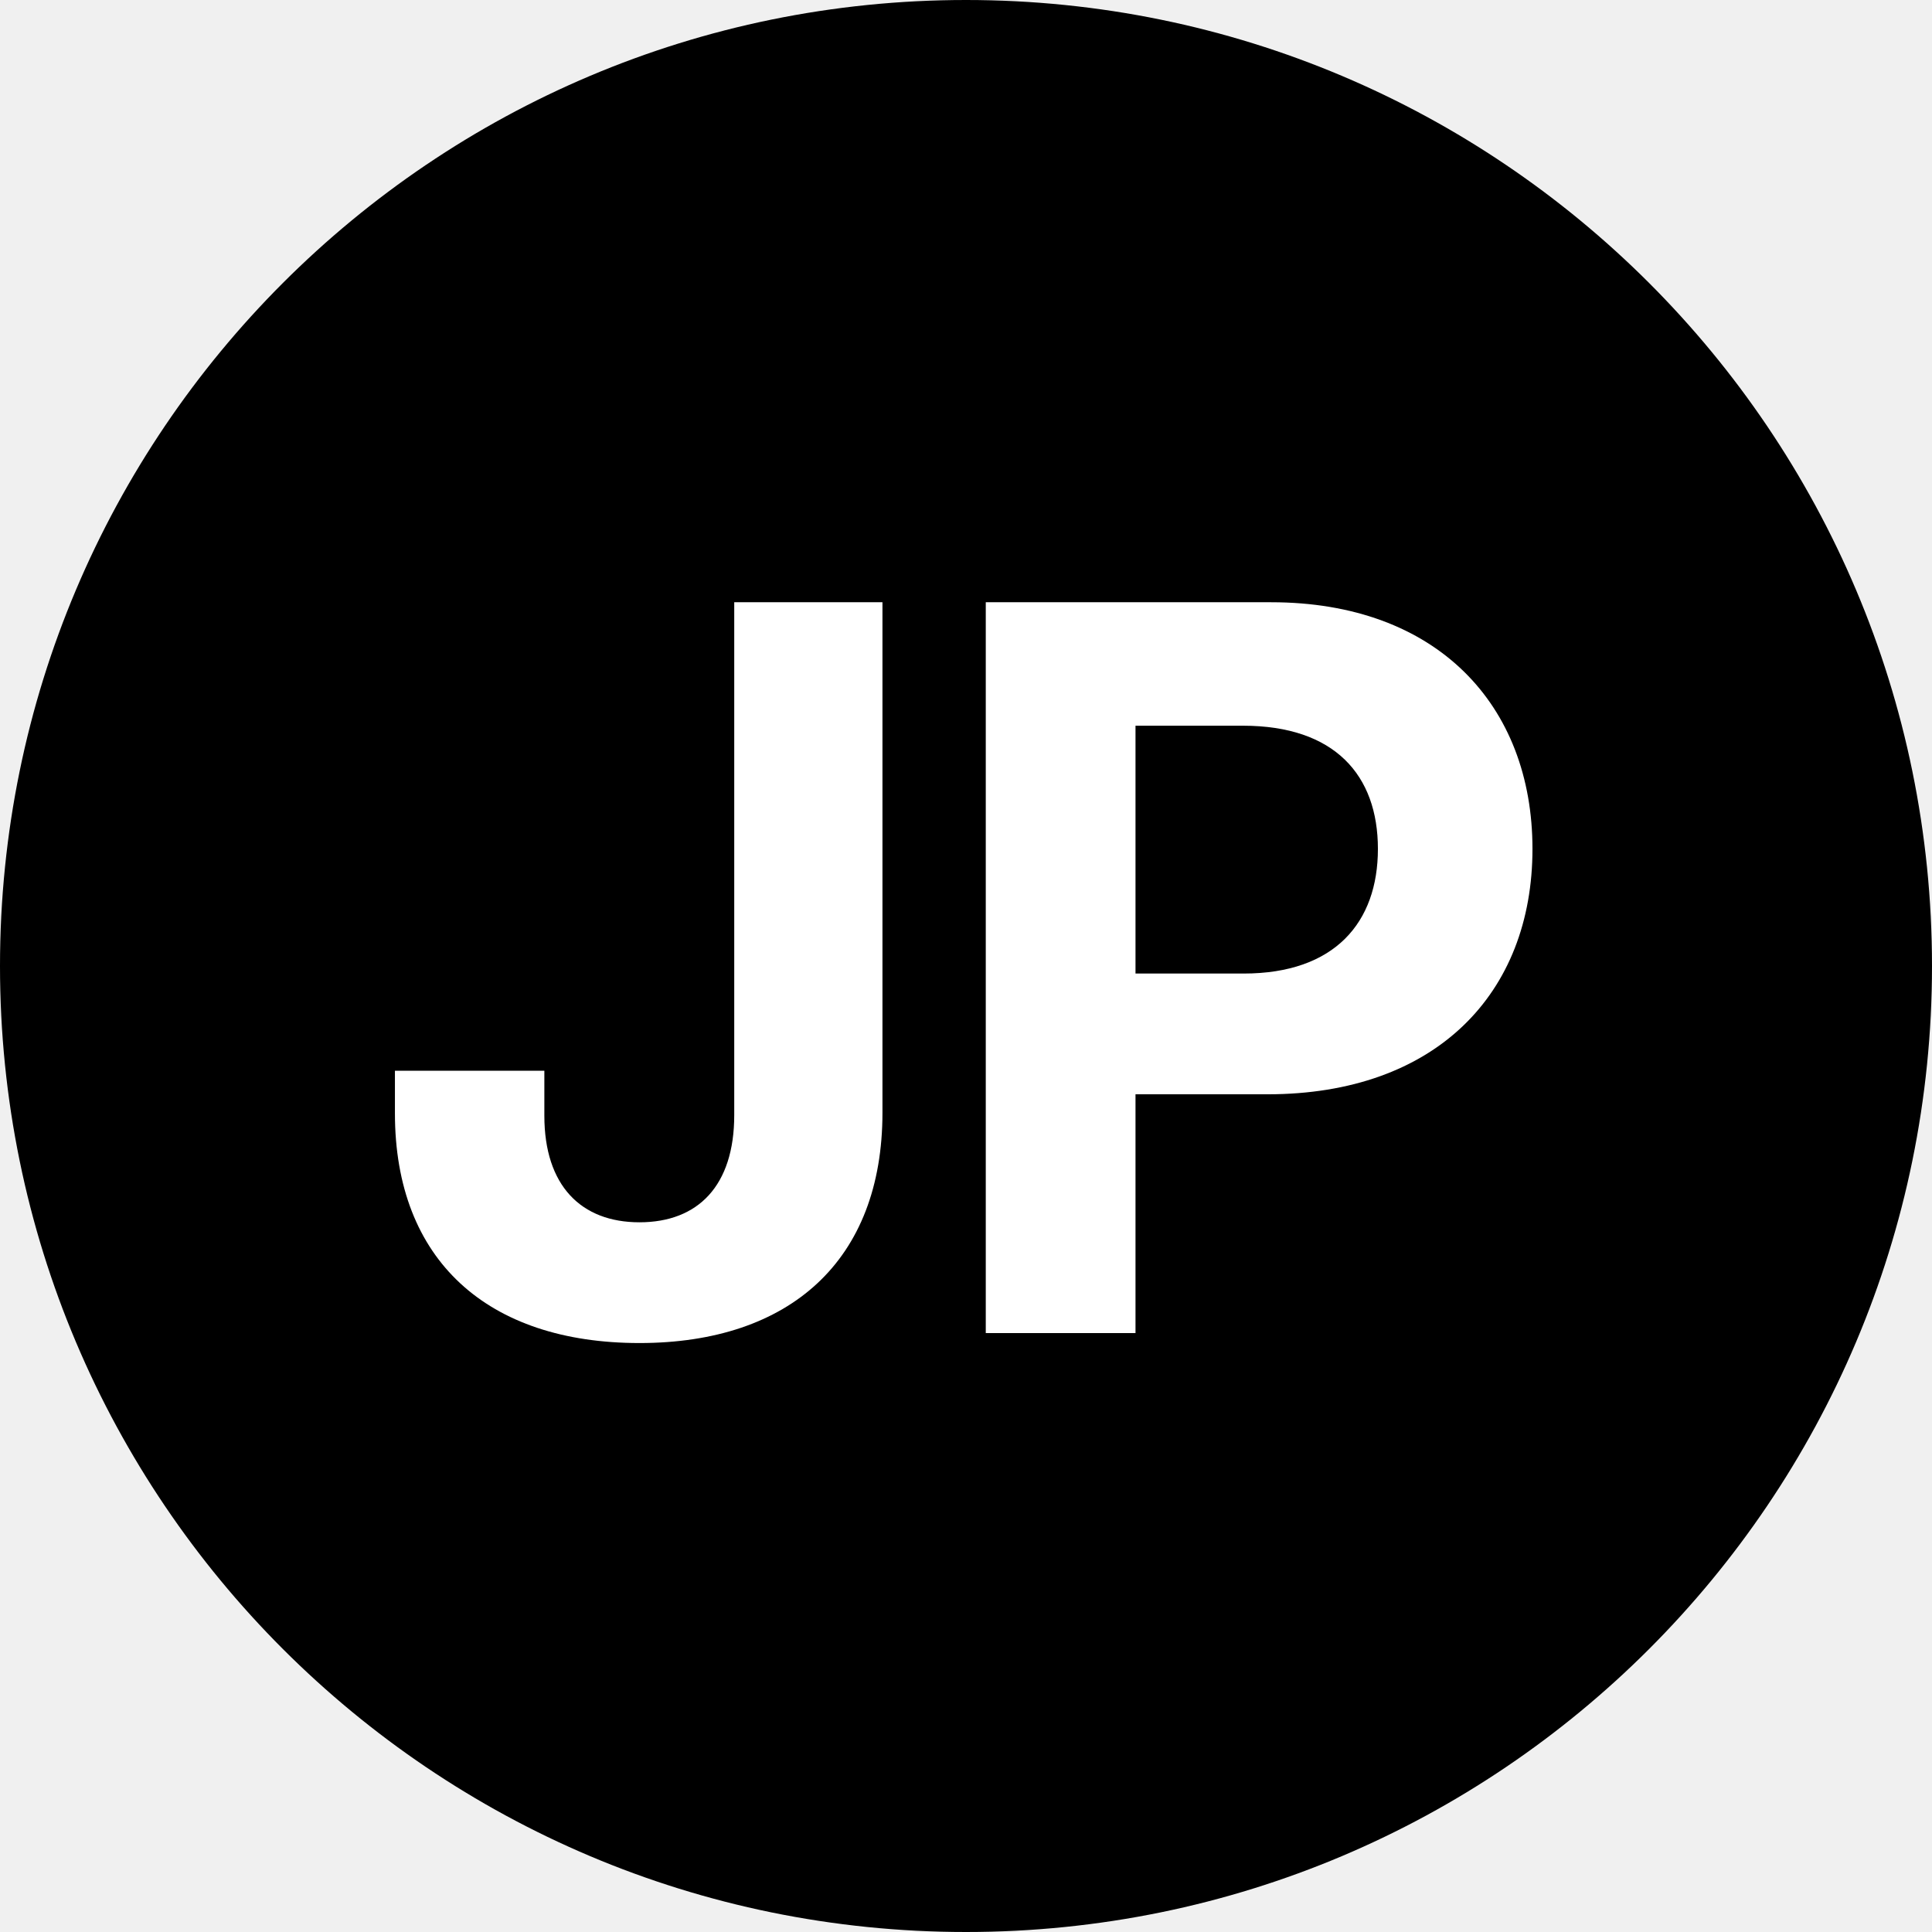
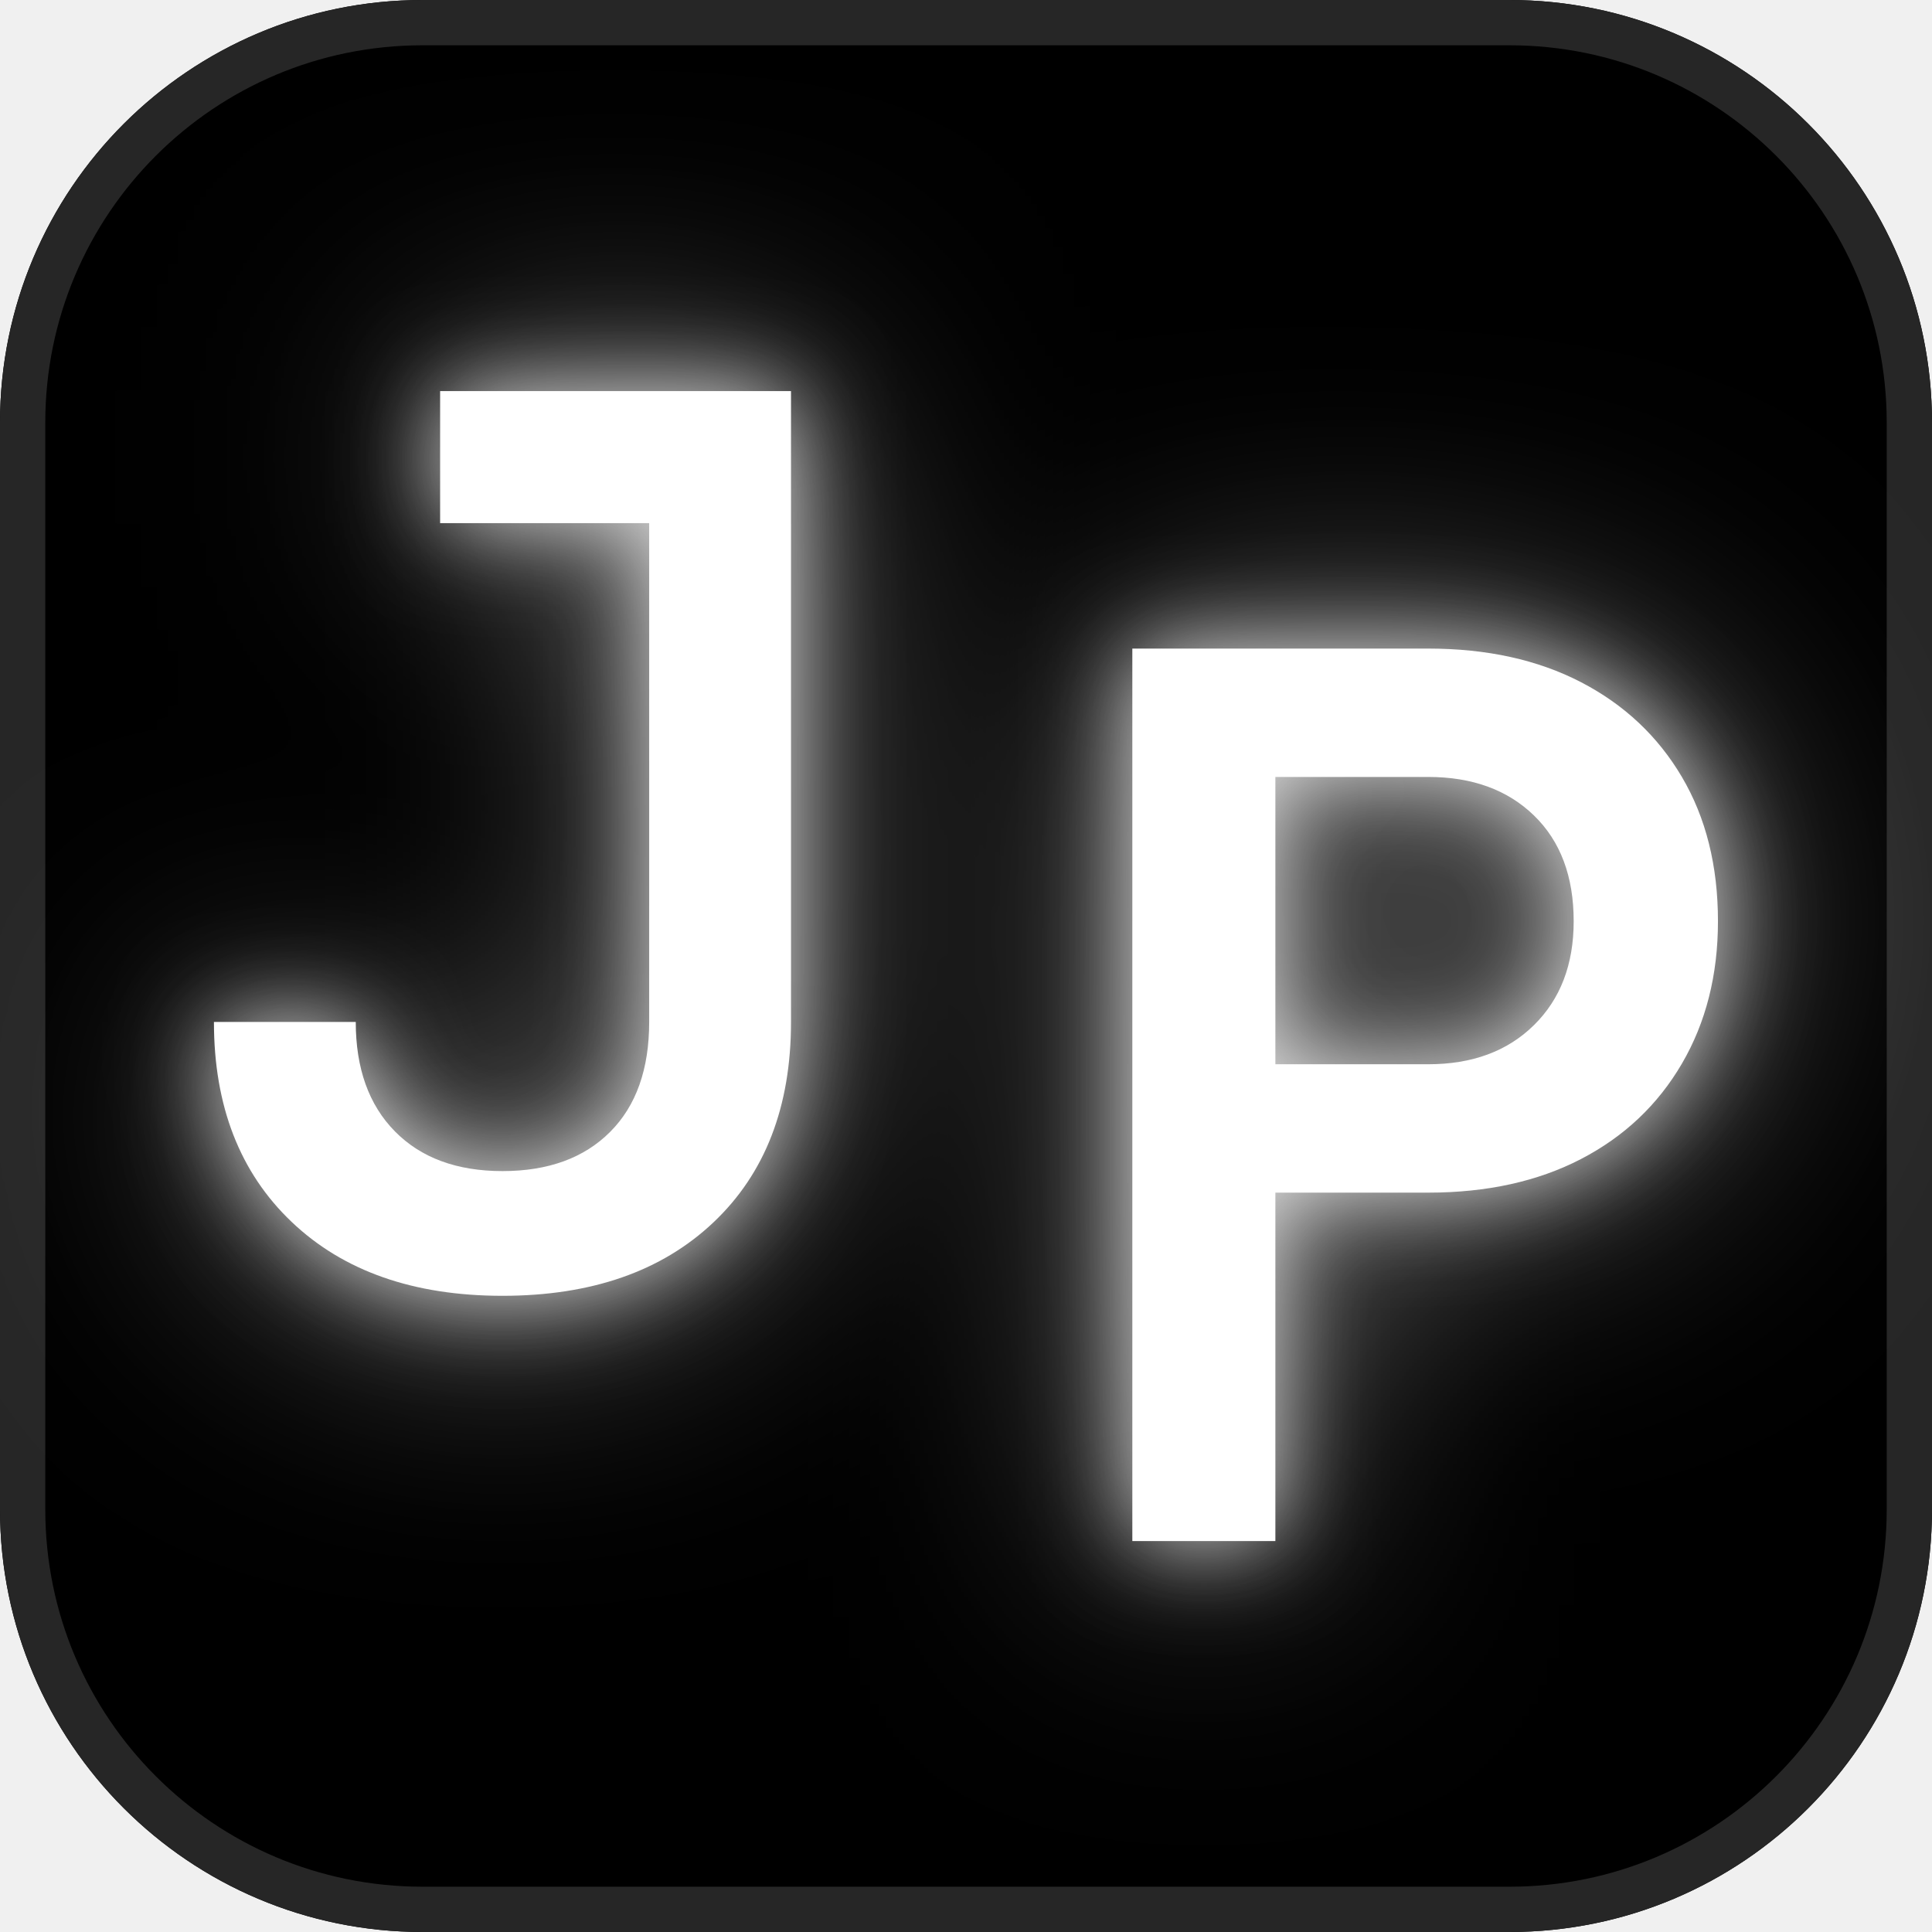
- <svg xmlns="http://www.w3.org/2000/svg" viewBox="0 0 100 100">
-   <circle cx="50" cy="50" r="50" fill="#000000" />
-   <text x="50" y="69" font-family="Inter, system-ui, sans-serif" font-size="52" font-weight="700" fill="#ffffff" text-anchor="middle" letter-spacing="-1.5">JP</text>
+ <svg xmlns="http://www.w3.org/2000/svg" viewBox="0 0 64 64">
+   <defs>
+     <filter id="glow" x="-50%" y="-50%" width="200%" height="200%">
+       <feGaussianBlur in="SourceGraphic" stdDeviation="1.6" result="b1" />
+       <feGaussianBlur in="SourceGraphic" stdDeviation="4.5" result="b2" />
+       <feComponentTransfer in="b1" result="g1">
+         <feFuncA type="linear" slope="0.85" />
+       </feComponentTransfer>
+       <feComponentTransfer in="b2" result="g2">
+         <feFuncA type="linear" slope="0.55" />
+       </feComponentTransfer>
+       <feMerge>
+         <feMergeNode in="g2" />
+         <feMergeNode in="g1" />
+         <feMergeNode in="SourceGraphic" />
+       </feMerge>
+     </filter>
+   </defs>
+   <rect width="64" height="64" rx="14" fill="#000000" />
+   <rect x="0.75" y="0.75" width="62.5" height="62.5" rx="13.25" fill="none" stroke="#262626" stroke-width="1.5" />
+   <g fill="#ffffff" filter="url(#glow)">
+     <path transform="translate(5.71 42.52) scale(0.0405 -0.0405)" d="M270 -10Q161 -10 97.5 50.5Q34 111 34 214H150Q150 157 182.0 124.5Q214 92 270 92Q326 92 358.0 124.0Q390 156 390 214V622H219V730H506V214Q506 110 442.5 50.0Q379 -10 270 -10Z" />
+     <path transform="translate(34.27 51.05) scale(0.0405 -0.0405)" d="M80 0V730H322Q394 730 447.0 702.5Q500 675 529.5 625.0Q559 575 559 507Q559 441 529.5 390.5Q500 340 447.0 312.5Q394 285 322 285H197V0ZM197 390H322Q376 390 408.5 422.0Q441 454 441 507Q441 562 408.5 593.5Q376 625 322 625H197Z" />
+   </g>
</svg>
